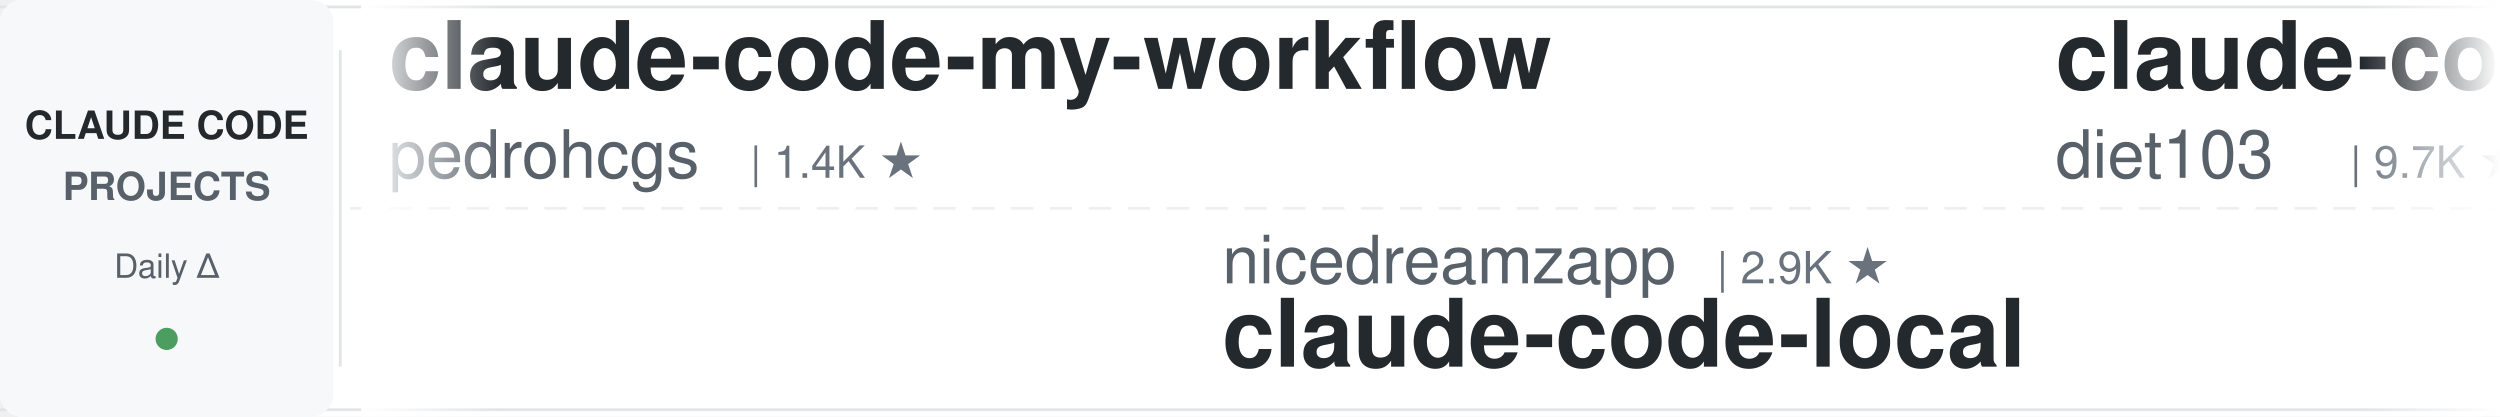
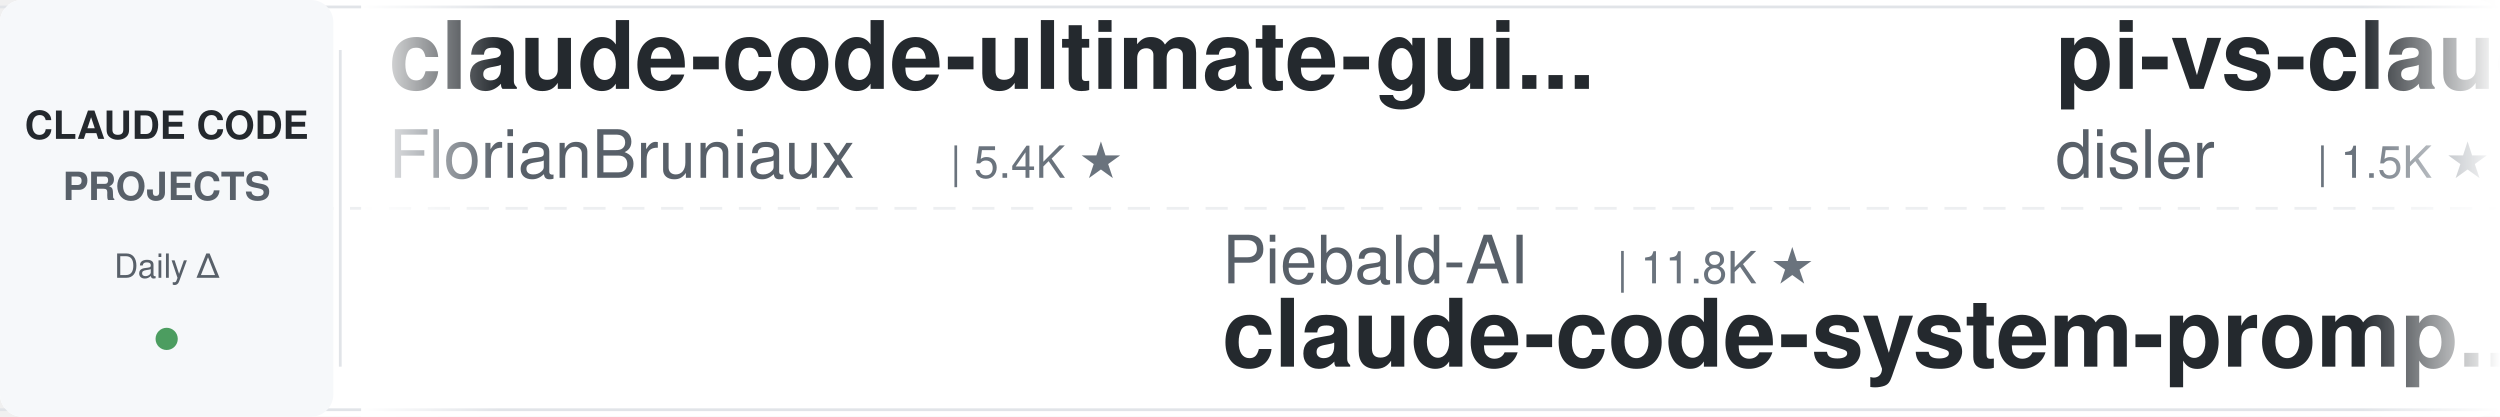
<svg xmlns="http://www.w3.org/2000/svg" width="900" height="150">
  <defs>
    <linearGradient id="leftFade" x1="0%" y1="0%" x2="100%" y2="0%">
      <stop offset="0%" style="stop-color:#ffffff;stop-opacity:1" />
      <stop offset="100%" style="stop-color:#ffffff;stop-opacity:0" />
    </linearGradient>
    <linearGradient id="rightFade" x1="0%" y1="0%" x2="100%" y2="0%">
      <stop offset="0%" style="stop-color:#ffffff;stop-opacity:0" />
      <stop offset="100%" style="stop-color:#ffffff;stop-opacity:1" />
    </linearGradient>
  </defs>
  <rect width="900" height="150" fill="#ffffff" rx="8" />
  <rect x="0" y="2" width="900" height="1" fill="#e1e4e8" />
  <rect x="0" y="147" width="900" height="1" fill="#e1e4e8" />
  <line x1="0" y1="75" x2="900" y2="75" stroke="#e1e4e8" stroke-width="1" stroke-dasharray="8 6" opacity="0.6" />
  <rect x="0" y="0" width="120" height="150" fill="#f6f8fa" rx="8" />
  <text x="60" y="50" font-family="-apple-system, BlinkMacSystemFont, 'Segoe UI', Helvetica, Arial, sans-serif" font-size="14" font-weight="600" fill="#24292e" text-anchor="middle">CLAUDE CODE</text>
  <text x="60" y="72" font-family="-apple-system, BlinkMacSystemFont, 'Segoe UI', Helvetica, Arial, sans-serif" font-size="14" font-weight="600" fill="#586069" text-anchor="middle">PROJECTS</text>
  <text x="60" y="100" font-family="-apple-system, BlinkMacSystemFont, 'Segoe UI', Helvetica, Arial, sans-serif" font-size="12" font-weight="500" fill="#586069" text-anchor="middle">Daily Δ</text>
  <circle cx="60" cy="122" r="4" fill="#22863a" opacity="0.8" />
  <rect x="122" y="18" width="1" height="114" fill="#e1e4e8" />
  <clipPath id="tickerClip">
    <rect x="130" y="0" width="770" height="150" />
  </clipPath>
  <g clip-path="url(#tickerClip)">
    <g id="tickerItems">
      <animateTransform attributeName="transform" attributeType="XML" type="translate" from="0 0" to="-3000 0" dur="54s" repeatCount="indefinite" />
      <g transform="translate(0, 0)">
-         <text x="140" y="32" font-family="-apple-system, BlinkMacSystemFont, 'Segoe UI', Helvetica, Arial, sans-serif" font-size="34" font-weight="600" fill="#24292e">claude-code-my-workflow</text>
-         <text x="140" y="64" font-family="-apple-system, BlinkMacSystemFont, 'Segoe UI', Helvetica, Arial, sans-serif" font-size="24" font-weight="400" fill="#586069">pedrohcgs</text>
-         <text x="270" y="64" font-family="-apple-system, BlinkMacSystemFont, 'Segoe UI', Helvetica, Arial, sans-serif" font-size="16" font-weight="500" fill="#6a737d">| 1.4K ★</text>
+         <text x="140" y="32" font-family="-apple-system, BlinkMacSystemFont, 'Segoe UI', Helvetica, Arial, sans-serif" font-size="34" font-weight="600" fill="#24292e">claude-code-ultimate-gui...</text>
+         <text x="140" y="64" font-family="-apple-system, BlinkMacSystemFont, 'Segoe UI', Helvetica, Arial, sans-serif" font-size="24" font-weight="400" fill="#586069">FlorianBruniaux</text>
+         <text x="342" y="64" font-family="-apple-system, BlinkMacSystemFont, 'Segoe UI', Helvetica, Arial, sans-serif" font-size="16" font-weight="500" fill="#6a737d">| 5.4K ★</text>
      </g>
      <g transform="translate(300, 0)">
-         <text x="140" y="102" font-family="-apple-system, BlinkMacSystemFont, 'Segoe UI', Helvetica, Arial, sans-serif" font-size="24" font-weight="400" fill="#586069">nicedreamzapp</text>
-         <text x="318" y="102" font-family="-apple-system, BlinkMacSystemFont, 'Segoe UI', Helvetica, Arial, sans-serif" font-size="16" font-weight="500" fill="#6a737d">| 2.9K ★</text>
-         <text x="140" y="132" font-family="-apple-system, BlinkMacSystemFont, 'Segoe UI', Helvetica, Arial, sans-serif" font-size="34" font-weight="600" fill="#24292e">claude-code-local</text>
+         <text x="140" y="102" font-family="-apple-system, BlinkMacSystemFont, 'Segoe UI', Helvetica, Arial, sans-serif" font-size="24" font-weight="400" fill="#586069">Piebald-AI</text>
+         <text x="282" y="102" font-family="-apple-system, BlinkMacSystemFont, 'Segoe UI', Helvetica, Arial, sans-serif" font-size="16" font-weight="500" fill="#6a737d">| 11.8K ★</text>
+         <text x="140" y="132" font-family="-apple-system, BlinkMacSystemFont, 'Segoe UI', Helvetica, Arial, sans-serif" font-size="34" font-weight="600" fill="#24292e">claude-code-system-promp...</text>
      </g>
      <g transform="translate(600, 0)">
-         <text x="140" y="32" font-family="-apple-system, BlinkMacSystemFont, 'Segoe UI', Helvetica, Arial, sans-serif" font-size="34" font-weight="600" fill="#24292e">claude-code-infrastructu...</text>
-         <text x="140" y="64" font-family="-apple-system, BlinkMacSystemFont, 'Segoe UI', Helvetica, Arial, sans-serif" font-size="24" font-weight="400" fill="#586069">diet103</text>
-         <text x="246" y="64" font-family="-apple-system, BlinkMacSystemFont, 'Segoe UI', Helvetica, Arial, sans-serif" font-size="16" font-weight="500" fill="#6a737d">| 9.7K ★</text>
+         <text x="140" y="32" font-family="-apple-system, BlinkMacSystemFont, 'Segoe UI', Helvetica, Arial, sans-serif" font-size="34" font-weight="600" fill="#24292e">pi-vs-claude-code</text>
+         <text x="140" y="64" font-family="-apple-system, BlinkMacSystemFont, 'Segoe UI', Helvetica, Arial, sans-serif" font-size="24" font-weight="400" fill="#586069">disler</text>
+         <text x="234" y="64" font-family="-apple-system, BlinkMacSystemFont, 'Segoe UI', Helvetica, Arial, sans-serif" font-size="16" font-weight="500" fill="#6a737d">| 1.5K ★</text>
      </g>
      <g transform="translate(900, 0)">
-         <text x="140" y="102" font-family="-apple-system, BlinkMacSystemFont, 'Segoe UI', Helvetica, Arial, sans-serif" font-size="24" font-weight="400" fill="#586069">Pimzino</text>
-         <text x="246" y="102" font-family="-apple-system, BlinkMacSystemFont, 'Segoe UI', Helvetica, Arial, sans-serif" font-size="16" font-weight="500" fill="#6a737d">| 3.8K ★</text>
-         <text x="140" y="132" font-family="-apple-system, BlinkMacSystemFont, 'Segoe UI', Helvetica, Arial, sans-serif" font-size="34" font-weight="600" fill="#24292e">claude-code-spec-workflo...</text>
+         <text x="140" y="102" font-family="-apple-system, BlinkMacSystemFont, 'Segoe UI', Helvetica, Arial, sans-serif" font-size="24" font-weight="400" fill="#586069">anthropics</text>
+         <text x="282" y="102" font-family="-apple-system, BlinkMacSystemFont, 'Segoe UI', Helvetica, Arial, sans-serif" font-size="16" font-weight="500" fill="#6a737d">| 8.3K ★</text>
+         <text x="140" y="132" font-family="-apple-system, BlinkMacSystemFont, 'Segoe UI', Helvetica, Arial, sans-serif" font-size="34" font-weight="600" fill="#24292e">claude-code-action</text>
      </g>
      <g transform="translate(1200, 0)">
-         <text x="140" y="32" font-family="-apple-system, BlinkMacSystemFont, 'Segoe UI', Helvetica, Arial, sans-serif" font-size="34" font-weight="600" fill="#24292e">Claude-Code-Source-Study</text>
-         <text x="140" y="64" font-family="-apple-system, BlinkMacSystemFont, 'Segoe UI', Helvetica, Arial, sans-serif" font-size="24" font-weight="400" fill="#586069">luyao618</text>
-         <text x="258" y="64" font-family="-apple-system, BlinkMacSystemFont, 'Segoe UI', Helvetica, Arial, sans-serif" font-size="16" font-weight="500" fill="#6a737d">| 1.6K ★</text>
+         <text x="140" y="32" font-family="-apple-system, BlinkMacSystemFont, 'Segoe UI', Helvetica, Arial, sans-serif" font-size="34" font-weight="600" fill="#24292e">skills</text>
+         <text x="140" y="64" font-family="-apple-system, BlinkMacSystemFont, 'Segoe UI', Helvetica, Arial, sans-serif" font-size="24" font-weight="400" fill="#586069">anthropics</text>
+         <text x="282" y="64" font-family="-apple-system, BlinkMacSystemFont, 'Segoe UI', Helvetica, Arial, sans-serif" font-size="16" font-weight="500" fill="#6a737d">| 160.8K ★</text>
      </g>
      <g transform="translate(1500, 0)">
-         <text x="140" y="102" font-family="-apple-system, BlinkMacSystemFont, 'Segoe UI', Helvetica, Arial, sans-serif" font-size="24" font-weight="400" fill="#586069">ponponon</text>
-         <text x="258" y="102" font-family="-apple-system, BlinkMacSystemFont, 'Segoe UI', Helvetica, Arial, sans-serif" font-size="16" font-weight="500" fill="#6a737d">| 2.3K ★</text>
-         <text x="140" y="132" font-family="-apple-system, BlinkMacSystemFont, 'Segoe UI', Helvetica, Arial, sans-serif" font-size="34" font-weight="600" fill="#24292e">claude_code_src</text>
+         <text x="140" y="102" font-family="-apple-system, BlinkMacSystemFont, 'Segoe UI', Helvetica, Arial, sans-serif" font-size="24" font-weight="400" fill="#586069">jqueryscript</text>
+         <text x="306" y="102" font-family="-apple-system, BlinkMacSystemFont, 'Segoe UI', Helvetica, Arial, sans-serif" font-size="16" font-weight="500" fill="#6a737d">| 467 ★</text>
+         <text x="140" y="132" font-family="-apple-system, BlinkMacSystemFont, 'Segoe UI', Helvetica, Arial, sans-serif" font-size="34" font-weight="600" fill="#24292e">awesome-claude-code</text>
      </g>
      <g transform="translate(1800, 0)">
-         <text x="140" y="32" font-family="-apple-system, BlinkMacSystemFont, 'Segoe UI', Helvetica, Arial, sans-serif" font-size="34" font-weight="600" fill="#24292e">everything-claude-code-z...</text>
-         <text x="140" y="64" font-family="-apple-system, BlinkMacSystemFont, 'Segoe UI', Helvetica, Arial, sans-serif" font-size="24" font-weight="400" fill="#586069">xu-xiang</text>
-         <text x="258" y="64" font-family="-apple-system, BlinkMacSystemFont, 'Segoe UI', Helvetica, Arial, sans-serif" font-size="16" font-weight="500" fill="#6a737d">| 1.6K ★</text>
-       </g>
-       <g transform="translate(2100, 0)">
-         <text x="140" y="102" font-family="-apple-system, BlinkMacSystemFont, 'Segoe UI', Helvetica, Arial, sans-serif" font-size="24" font-weight="400" fill="#586069">ChrisWiles</text>
-         <text x="282" y="102" font-family="-apple-system, BlinkMacSystemFont, 'Segoe UI', Helvetica, Arial, sans-serif" font-size="16" font-weight="500" fill="#6a737d">| 6.0K ★</text>
-         <text x="140" y="132" font-family="-apple-system, BlinkMacSystemFont, 'Segoe UI', Helvetica, Arial, sans-serif" font-size="34" font-weight="600" fill="#24292e">claude-code-showcase</text>
-       </g>
-       <g transform="translate(2400, 0)">
        <text x="140" y="32" font-family="-apple-system, BlinkMacSystemFont, 'Segoe UI', Helvetica, Arial, sans-serif" font-size="34" font-weight="600" fill="#24292e">claude-code-pm-course</text>
        <text x="140" y="64" font-family="-apple-system, BlinkMacSystemFont, 'Segoe UI', Helvetica, Arial, sans-serif" font-size="24" font-weight="400" fill="#586069">carlvellotti</text>
        <text x="306" y="64" font-family="-apple-system, BlinkMacSystemFont, 'Segoe UI', Helvetica, Arial, sans-serif" font-size="16" font-weight="500" fill="#6a737d">| 2.1K ★</text>
      </g>
+       <g transform="translate(2100, 0)">
+         <text x="140" y="102" font-family="-apple-system, BlinkMacSystemFont, 'Segoe UI', Helvetica, Arial, sans-serif" font-size="24" font-weight="400" fill="#586069">darcyegb</text>
+         <text x="258" y="102" font-family="-apple-system, BlinkMacSystemFont, 'Segoe UI', Helvetica, Arial, sans-serif" font-size="16" font-weight="500" fill="#6a737d">| 747 ★</text>
+         <text x="140" y="132" font-family="-apple-system, BlinkMacSystemFont, 'Segoe UI', Helvetica, Arial, sans-serif" font-size="34" font-weight="600" fill="#24292e">ClaudeCodeAgents</text>
+       </g>
+       <g transform="translate(2400, 0)">
+         <text x="140" y="32" font-family="-apple-system, BlinkMacSystemFont, 'Segoe UI', Helvetica, Arial, sans-serif" font-size="34" font-weight="600" fill="#24292e">Claude-Code-Usage-Monito...</text>
+         <text x="140" y="64" font-family="-apple-system, BlinkMacSystemFont, 'Segoe UI', Helvetica, Arial, sans-serif" font-size="24" font-weight="400" fill="#586069">Maciek-roboblog</text>
+         <text x="342" y="64" font-family="-apple-system, BlinkMacSystemFont, 'Segoe UI', Helvetica, Arial, sans-serif" font-size="16" font-weight="500" fill="#6a737d">| 8.4K ★</text>
+       </g>
      <g transform="translate(2700, 0)">
-         <text x="140" y="102" font-family="-apple-system, BlinkMacSystemFont, 'Segoe UI', Helvetica, Arial, sans-serif" font-size="24" font-weight="400" fill="#586069">affaan-m</text>
-         <text x="258" y="102" font-family="-apple-system, BlinkMacSystemFont, 'Segoe UI', Helvetica, Arial, sans-serif" font-size="16" font-weight="500" fill="#6a737d">| 229.1K ★</text>
-         <text x="140" y="132" font-family="-apple-system, BlinkMacSystemFont, 'Segoe UI', Helvetica, Arial, sans-serif" font-size="34" font-weight="600" fill="#24292e">ECC</text>
+         <text x="140" y="102" font-family="-apple-system, BlinkMacSystemFont, 'Segoe UI', Helvetica, Arial, sans-serif" font-size="24" font-weight="400" fill="#586069">VoltAgent</text>
+         <text x="270" y="102" font-family="-apple-system, BlinkMacSystemFont, 'Segoe UI', Helvetica, Arial, sans-serif" font-size="16" font-weight="500" fill="#6a737d">| 23.3K ★</text>
+         <text x="140" y="132" font-family="-apple-system, BlinkMacSystemFont, 'Segoe UI', Helvetica, Arial, sans-serif" font-size="34" font-weight="600" fill="#24292e">awesome-claude-code-suba...</text>
      </g>
      <g transform="translate(3000, 0)">
-         <text x="140" y="32" font-family="-apple-system, BlinkMacSystemFont, 'Segoe UI', Helvetica, Arial, sans-serif" font-size="34" font-weight="600" fill="#24292e">claude-code-my-workflow</text>
-         <text x="140" y="64" font-family="-apple-system, BlinkMacSystemFont, 'Segoe UI', Helvetica, Arial, sans-serif" font-size="24" font-weight="400" fill="#586069">pedrohcgs</text>
-         <text x="270" y="64" font-family="-apple-system, BlinkMacSystemFont, 'Segoe UI', Helvetica, Arial, sans-serif" font-size="16" font-weight="500" fill="#6a737d">| 1.4K ★</text>
+         <text x="140" y="32" font-family="-apple-system, BlinkMacSystemFont, 'Segoe UI', Helvetica, Arial, sans-serif" font-size="34" font-weight="600" fill="#24292e">claude-code-ultimate-gui...</text>
+         <text x="140" y="64" font-family="-apple-system, BlinkMacSystemFont, 'Segoe UI', Helvetica, Arial, sans-serif" font-size="24" font-weight="400" fill="#586069">FlorianBruniaux</text>
+         <text x="342" y="64" font-family="-apple-system, BlinkMacSystemFont, 'Segoe UI', Helvetica, Arial, sans-serif" font-size="16" font-weight="500" fill="#6a737d">| 5.4K ★</text>
      </g>
      <g transform="translate(3300, 0)">
-         <text x="140" y="102" font-family="-apple-system, BlinkMacSystemFont, 'Segoe UI', Helvetica, Arial, sans-serif" font-size="24" font-weight="400" fill="#586069">nicedreamzapp</text>
-         <text x="318" y="102" font-family="-apple-system, BlinkMacSystemFont, 'Segoe UI', Helvetica, Arial, sans-serif" font-size="16" font-weight="500" fill="#6a737d">| 2.9K ★</text>
-         <text x="140" y="132" font-family="-apple-system, BlinkMacSystemFont, 'Segoe UI', Helvetica, Arial, sans-serif" font-size="34" font-weight="600" fill="#24292e">claude-code-local</text>
+         <text x="140" y="102" font-family="-apple-system, BlinkMacSystemFont, 'Segoe UI', Helvetica, Arial, sans-serif" font-size="24" font-weight="400" fill="#586069">Piebald-AI</text>
+         <text x="282" y="102" font-family="-apple-system, BlinkMacSystemFont, 'Segoe UI', Helvetica, Arial, sans-serif" font-size="16" font-weight="500" fill="#6a737d">| 11.8K ★</text>
+         <text x="140" y="132" font-family="-apple-system, BlinkMacSystemFont, 'Segoe UI', Helvetica, Arial, sans-serif" font-size="34" font-weight="600" fill="#24292e">claude-code-system-promp...</text>
      </g>
      <g transform="translate(3600, 0)">
-         <text x="140" y="32" font-family="-apple-system, BlinkMacSystemFont, 'Segoe UI', Helvetica, Arial, sans-serif" font-size="34" font-weight="600" fill="#24292e">claude-code-infrastructu...</text>
-         <text x="140" y="64" font-family="-apple-system, BlinkMacSystemFont, 'Segoe UI', Helvetica, Arial, sans-serif" font-size="24" font-weight="400" fill="#586069">diet103</text>
-         <text x="246" y="64" font-family="-apple-system, BlinkMacSystemFont, 'Segoe UI', Helvetica, Arial, sans-serif" font-size="16" font-weight="500" fill="#6a737d">| 9.7K ★</text>
+         <text x="140" y="32" font-family="-apple-system, BlinkMacSystemFont, 'Segoe UI', Helvetica, Arial, sans-serif" font-size="34" font-weight="600" fill="#24292e">pi-vs-claude-code</text>
+         <text x="140" y="64" font-family="-apple-system, BlinkMacSystemFont, 'Segoe UI', Helvetica, Arial, sans-serif" font-size="24" font-weight="400" fill="#586069">disler</text>
+         <text x="234" y="64" font-family="-apple-system, BlinkMacSystemFont, 'Segoe UI', Helvetica, Arial, sans-serif" font-size="16" font-weight="500" fill="#6a737d">| 1.5K ★</text>
      </g>
      <g transform="translate(3900, 0)">
-         <text x="140" y="102" font-family="-apple-system, BlinkMacSystemFont, 'Segoe UI', Helvetica, Arial, sans-serif" font-size="24" font-weight="400" fill="#586069">Pimzino</text>
-         <text x="246" y="102" font-family="-apple-system, BlinkMacSystemFont, 'Segoe UI', Helvetica, Arial, sans-serif" font-size="16" font-weight="500" fill="#6a737d">| 3.8K ★</text>
-         <text x="140" y="132" font-family="-apple-system, BlinkMacSystemFont, 'Segoe UI', Helvetica, Arial, sans-serif" font-size="34" font-weight="600" fill="#24292e">claude-code-spec-workflo...</text>
+         <text x="140" y="102" font-family="-apple-system, BlinkMacSystemFont, 'Segoe UI', Helvetica, Arial, sans-serif" font-size="24" font-weight="400" fill="#586069">anthropics</text>
+         <text x="282" y="102" font-family="-apple-system, BlinkMacSystemFont, 'Segoe UI', Helvetica, Arial, sans-serif" font-size="16" font-weight="500" fill="#6a737d">| 8.3K ★</text>
+         <text x="140" y="132" font-family="-apple-system, BlinkMacSystemFont, 'Segoe UI', Helvetica, Arial, sans-serif" font-size="34" font-weight="600" fill="#24292e">claude-code-action</text>
      </g>
    </g>
  </g>
  <rect x="130" y="0" width="50" height="150" fill="url(#leftFade)" />
  <rect x="850" y="0" width="50" height="150" fill="url(#rightFade)" />
</svg>
